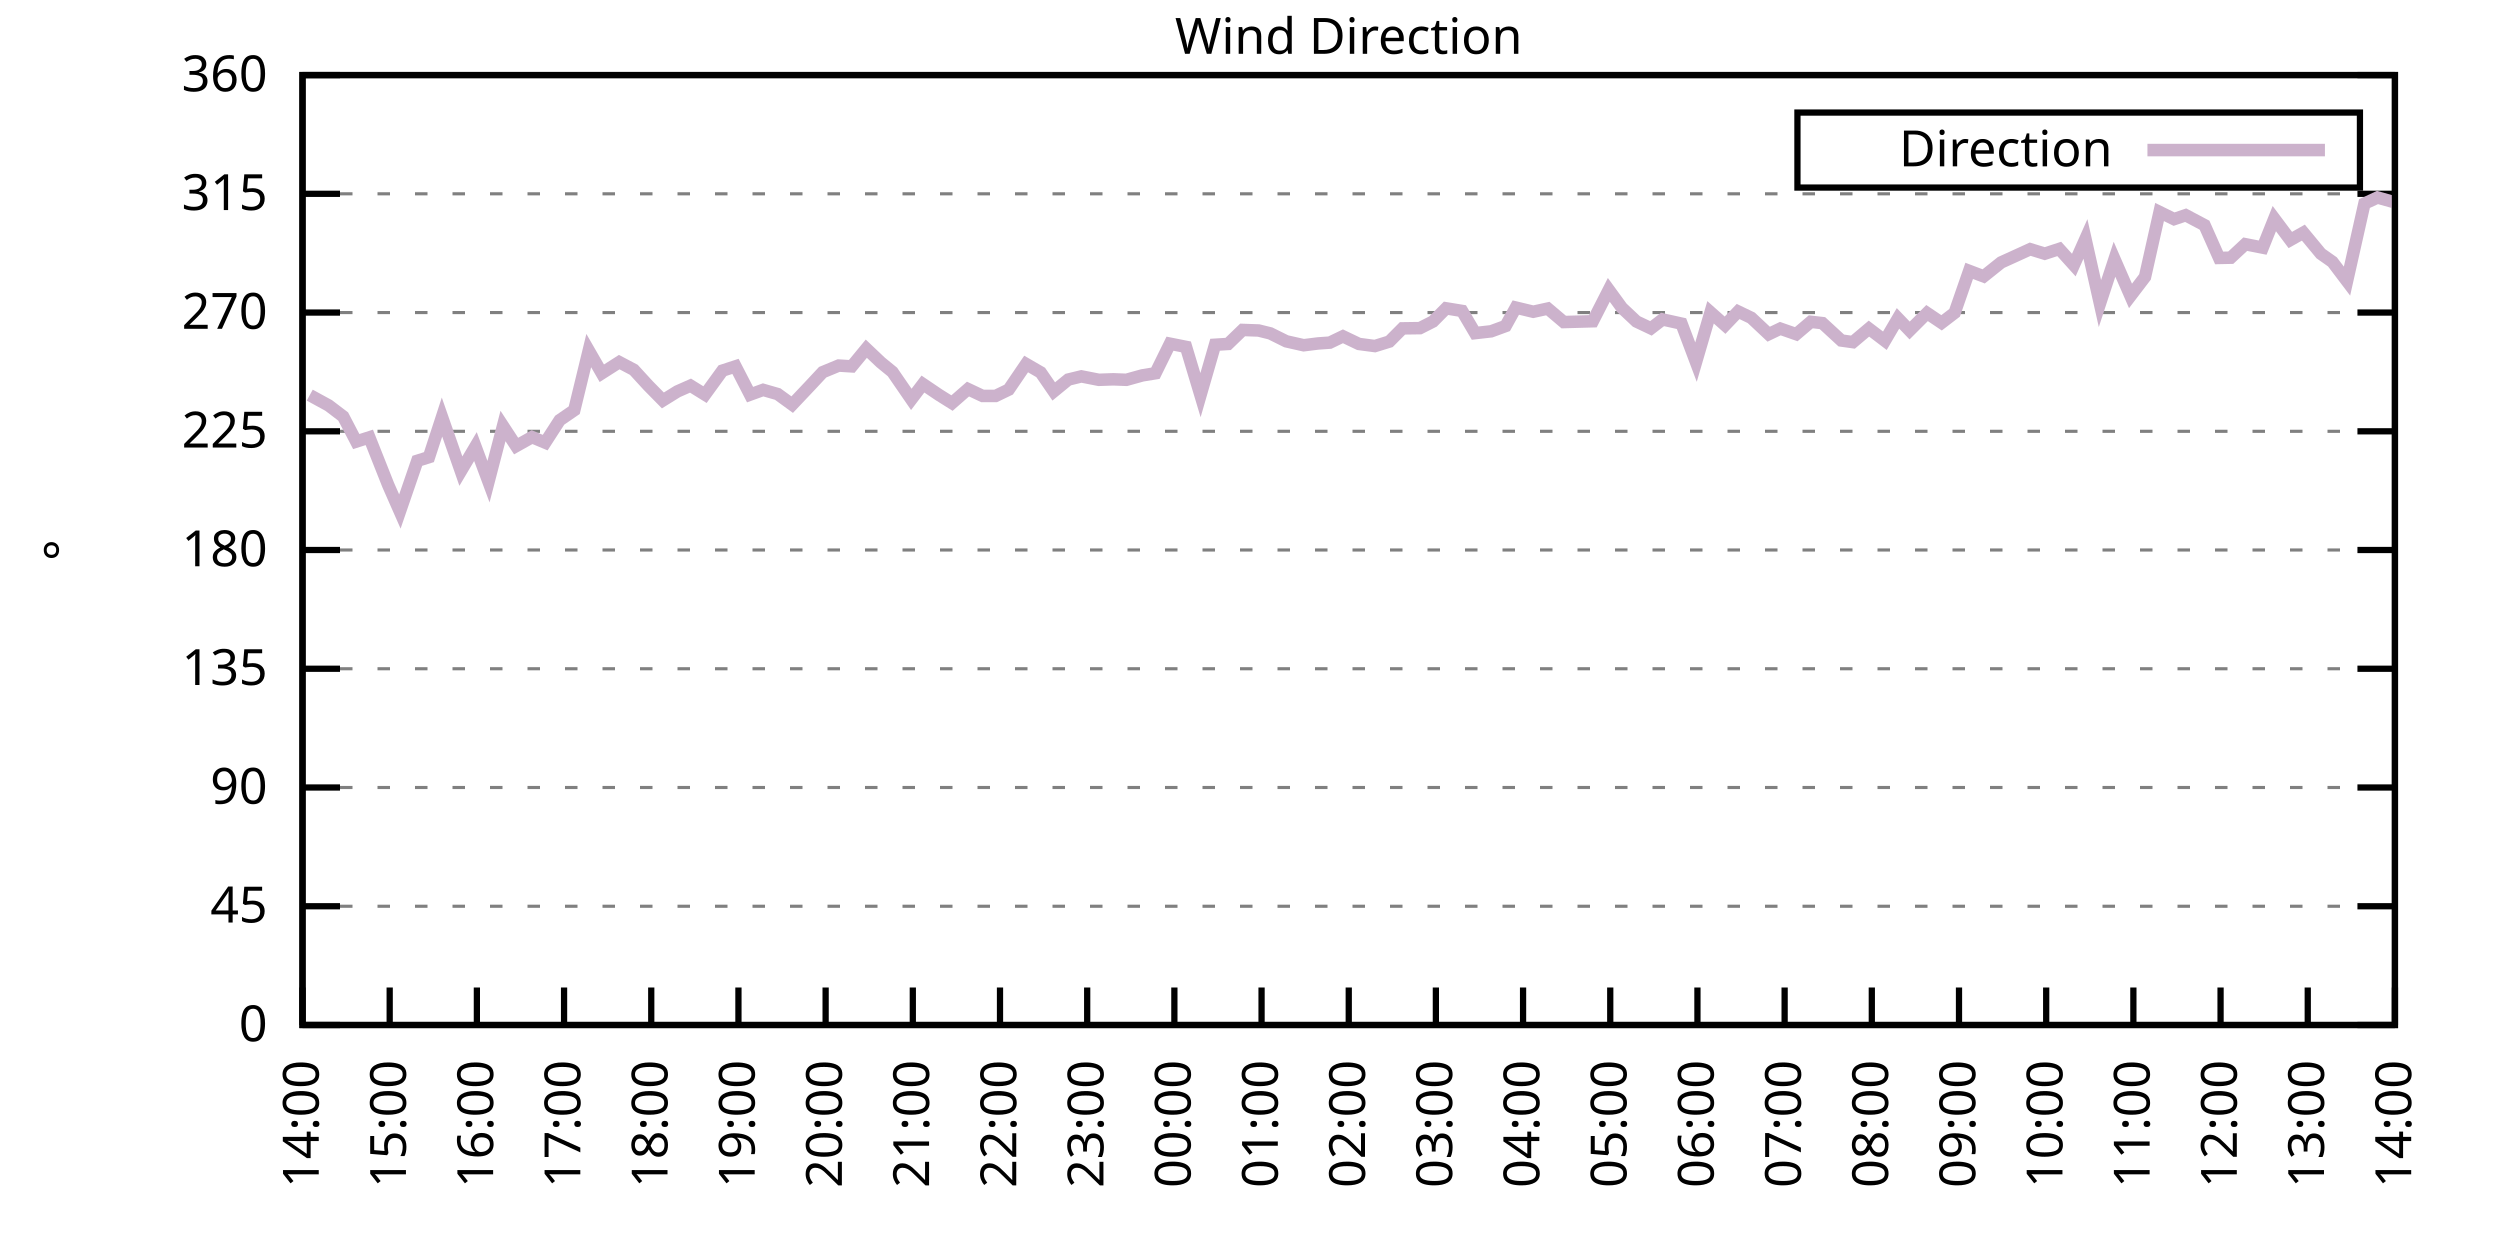
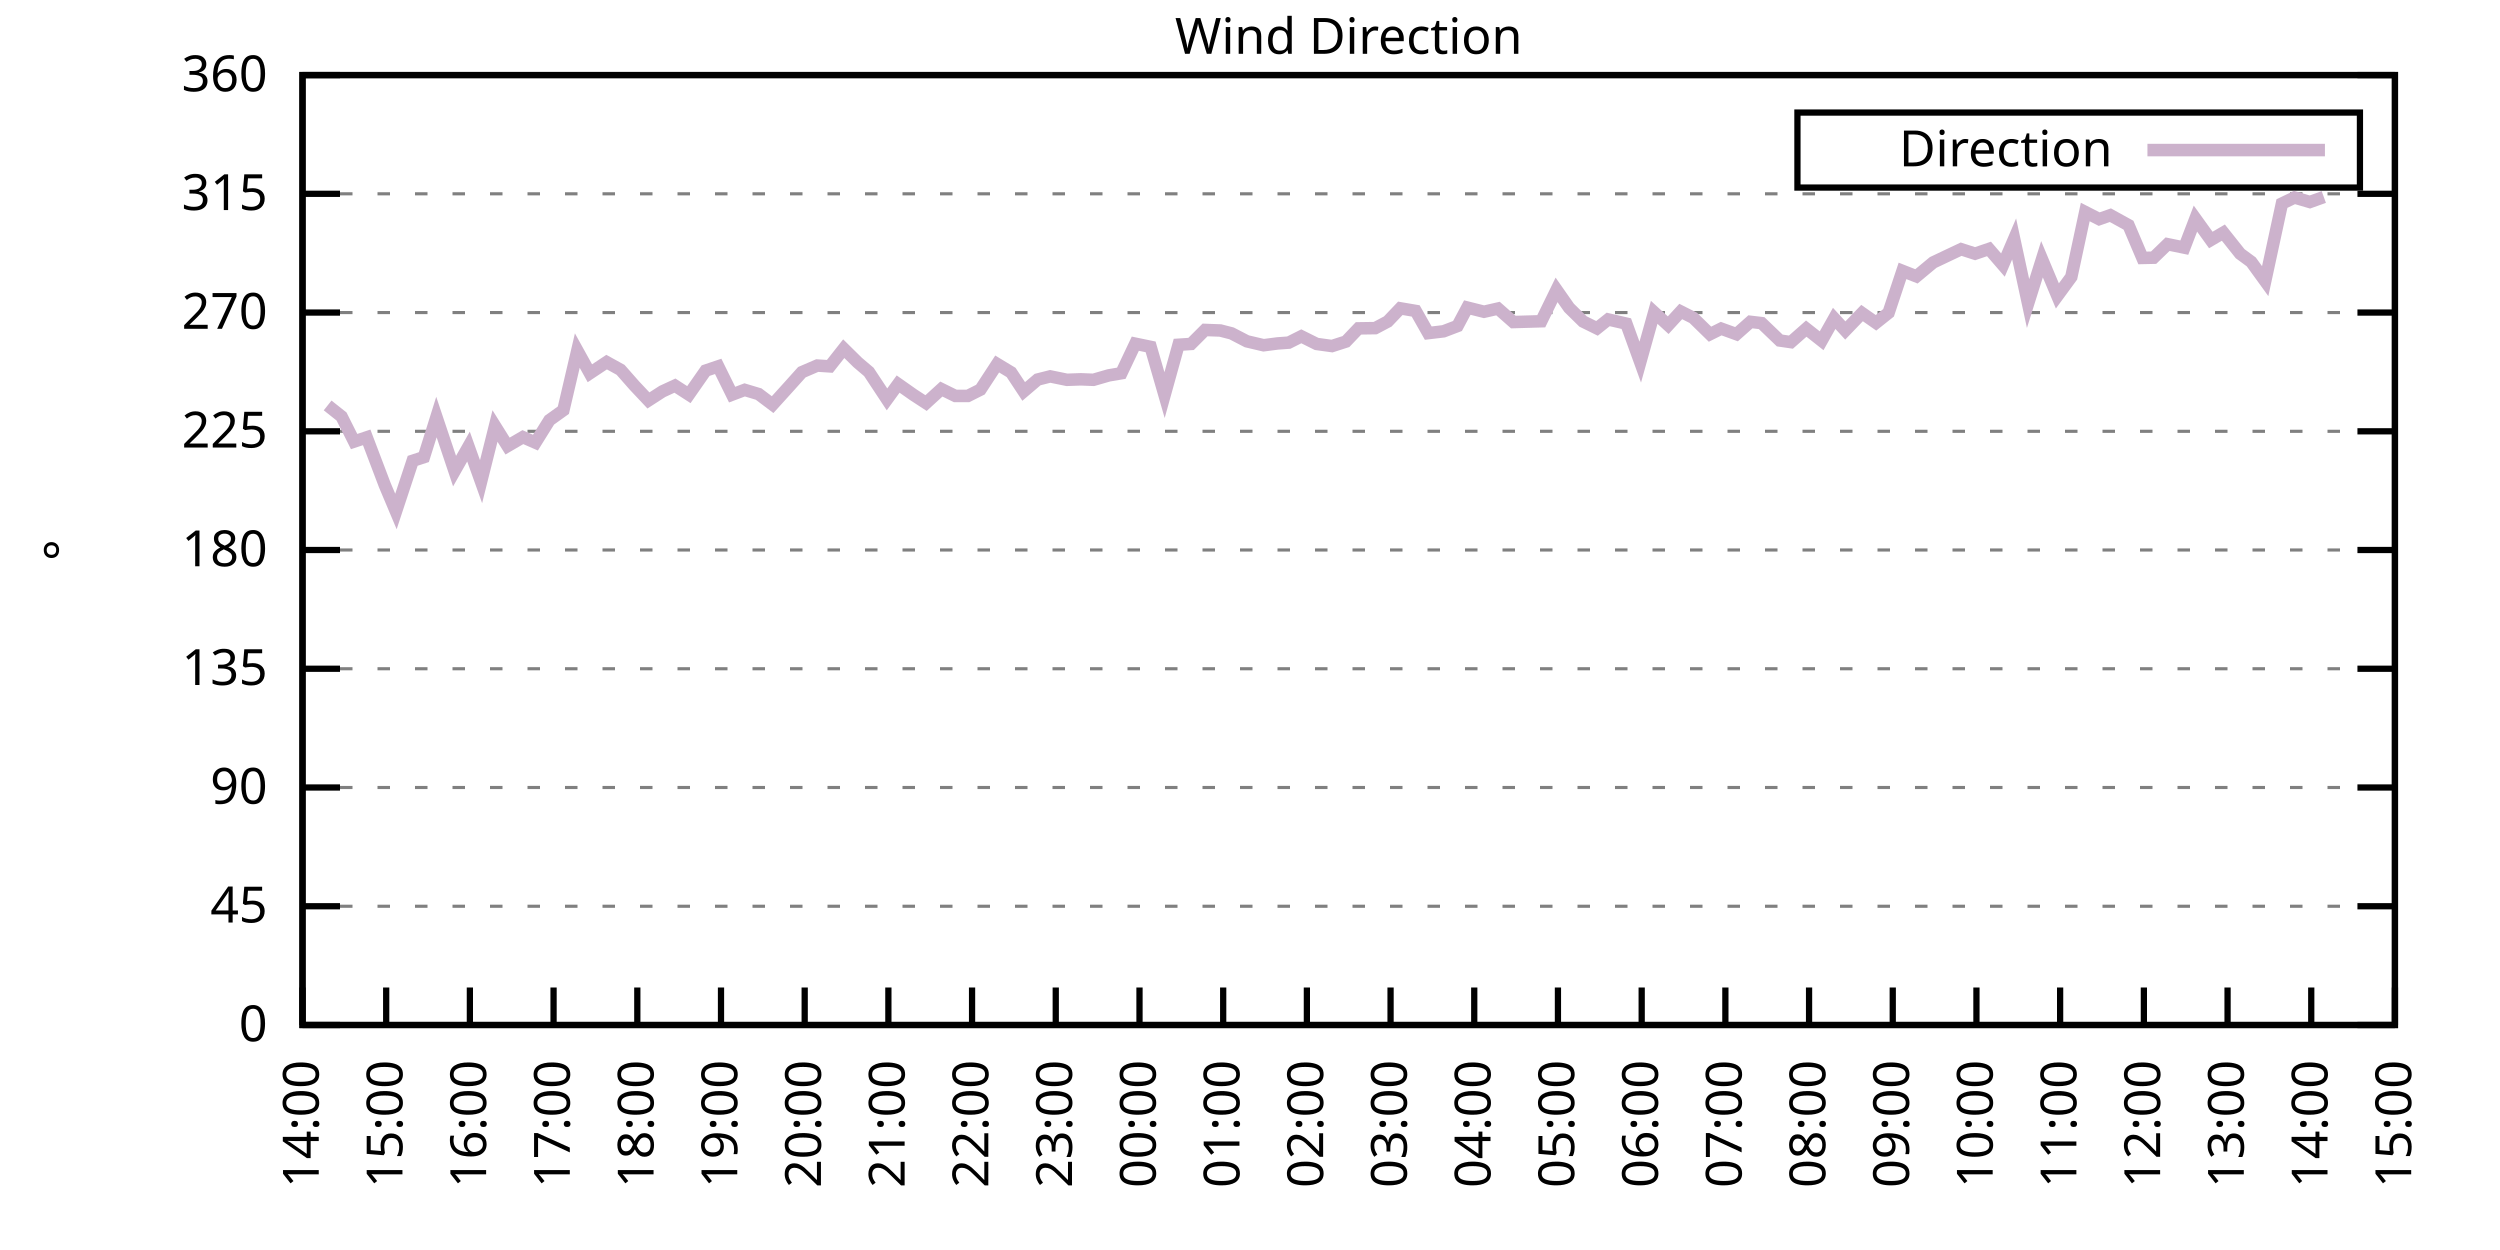
<svg xmlns="http://www.w3.org/2000/svg" xmlns:xlink="http://www.w3.org/1999/xlink" width="400" height="200" viewBox="0 0 400 200">
  <g id="gnuplot_canvas">
    <rect x="0" y="0" width="400" height="200" fill="none" />
    <defs>
      <circle id="gpDot" r="0.5" stroke-width="0.5" stroke="currentColor" />
      <path id="gpPt0" stroke-width="0.333" stroke="currentColor" d="M-1,0 h2 M0,-1 v2" />
      <path id="gpPt1" stroke-width="0.333" stroke="currentColor" d="M-1,-1 L1,1 M1,-1 L-1,1" />
      <path id="gpPt2" stroke-width="0.333" stroke="currentColor" d="M-1,0 L1,0 M0,-1 L0,1 M-1,-1 L1,1 M-1,1 L1,-1" />
      <rect id="gpPt3" stroke-width="0.333" stroke="currentColor" x="-1" y="-1" width="2" height="2" />
      <rect id="gpPt4" stroke-width="0.333" stroke="currentColor" fill="currentColor" x="-1" y="-1" width="2" height="2" />
      <circle id="gpPt5" stroke-width="0.333" stroke="currentColor" cx="0" cy="0" r="1" />
      <use xlink:href="#gpPt5" id="gpPt6" fill="currentColor" stroke="none" />
      <path id="gpPt7" stroke-width="0.333" stroke="currentColor" d="M0,-1.33 L-1.33,0.67 L1.33,0.67 z" />
      <use xlink:href="#gpPt7" id="gpPt8" fill="currentColor" stroke="none" />
      <use xlink:href="#gpPt7" id="gpPt9" stroke="currentColor" transform="rotate(180)" />
      <use xlink:href="#gpPt9" id="gpPt10" fill="currentColor" stroke="none" />
      <use xlink:href="#gpPt3" id="gpPt11" stroke="currentColor" transform="rotate(45)" />
      <use xlink:href="#gpPt11" id="gpPt12" fill="currentColor" stroke="none" />
      <path id="gpPt13" stroke-width="0.333" stroke="currentColor" d="M0,1.330 L1.265,0.411 L0.782,-1.067 L-0.782,-1.076 L-1.265,0.411 z" />
      <use xlink:href="#gpPt13" id="gpPt14" fill="currentColor" stroke="none" />
      <filter id="textbox" filterUnits="objectBoundingBox" x="0" y="0" height="1" width="1">
        <feFlood flood-color="white" flood-opacity="1" result="bgnd" />
        <feComposite in="SourceGraphic" in2="bgnd" operator="atop" />
      </filter>
      <filter id="greybox" filterUnits="objectBoundingBox" x="0" y="0" height="1" width="1">
        <feFlood flood-color="lightgrey" flood-opacity="1" result="grey" />
        <feComposite in="SourceGraphic" in2="grey" operator="atop" />
      </filter>
    </defs>
    <g fill="none" color="white" stroke="currentColor" stroke-width="1.00" stroke-linecap="butt" stroke-linejoin="miter">
</g>
    <g fill="none" color="black" stroke="currentColor" stroke-width="1.00" stroke-linecap="butt" stroke-linejoin="miter">
      <g stroke="none" shape-rendering="crispEdges">
        <polygon fill="rgb(255, 255, 255)" points="48.40,164.00 383.18,164.00 383.18,12.02 48.40,12.02 " />
      </g>
    </g>
    <g fill="none" color="black" stroke="currentColor" stroke-width="1.00" stroke-linecap="butt" stroke-linejoin="miter">
</g>
    <g fill="none" color="black" stroke="black" stroke-width="0.50" stroke-linecap="butt" stroke-linejoin="miter">
</g>
    <g fill="none" color="gray" stroke="currentColor" stroke-width="0.50" stroke-linecap="butt" stroke-linejoin="miter">
      <path stroke="gray" stroke-dasharray="2,4" class="gridline" d="M48.40,164.00 L383.19,164.00  " />
    </g>
    <g fill="none" color="gray" stroke="gray" stroke-width="1.00" stroke-linecap="butt" stroke-linejoin="miter">
</g>
    <g fill="none" color="black" stroke="currentColor" stroke-width="1.00" stroke-linecap="butt" stroke-linejoin="miter">
      <path stroke="black" d="M48.40,164.00 L54.40,164.00 M383.19,164.00 L377.19,164.00  " />
      <g transform="translate(42.80,166.60)" stroke="none" fill="black" font-family="Sans" font-size="8.00" text-anchor="end">
        <text>
          <tspan font-family="Sans"> 0</tspan>
        </text>
      </g>
    </g>
    <g fill="none" color="black" stroke="currentColor" stroke-width="1.00" stroke-linecap="butt" stroke-linejoin="miter">
</g>
    <g fill="none" color="black" stroke="black" stroke-width="0.50" stroke-linecap="butt" stroke-linejoin="miter">
</g>
    <g fill="none" color="gray" stroke="currentColor" stroke-width="0.50" stroke-linecap="butt" stroke-linejoin="miter">
      <path stroke="gray" stroke-dasharray="2,4" class="gridline" d="M48.40,145.00 L383.19,145.00  " />
    </g>
    <g fill="none" color="gray" stroke="gray" stroke-width="1.00" stroke-linecap="butt" stroke-linejoin="miter">
</g>
    <g fill="none" color="black" stroke="currentColor" stroke-width="1.00" stroke-linecap="butt" stroke-linejoin="miter">
      <path stroke="black" d="M48.40,145.00 L54.40,145.00 M383.19,145.00 L377.19,145.00  " />
      <g transform="translate(42.80,147.60)" stroke="none" fill="black" font-family="Sans" font-size="8.00" text-anchor="end">
        <text>
          <tspan font-family="Sans"> 45</tspan>
        </text>
      </g>
    </g>
    <g fill="none" color="black" stroke="currentColor" stroke-width="1.00" stroke-linecap="butt" stroke-linejoin="miter">
</g>
    <g fill="none" color="black" stroke="black" stroke-width="0.50" stroke-linecap="butt" stroke-linejoin="miter">
</g>
    <g fill="none" color="gray" stroke="currentColor" stroke-width="0.50" stroke-linecap="butt" stroke-linejoin="miter">
      <path stroke="gray" stroke-dasharray="2,4" class="gridline" d="M48.40,126.00 L383.19,126.00  " />
    </g>
    <g fill="none" color="gray" stroke="gray" stroke-width="1.00" stroke-linecap="butt" stroke-linejoin="miter">
</g>
    <g fill="none" color="black" stroke="currentColor" stroke-width="1.00" stroke-linecap="butt" stroke-linejoin="miter">
      <path stroke="black" d="M48.40,126.00 L54.40,126.00 M383.19,126.00 L377.19,126.00  " />
      <g transform="translate(42.80,128.60)" stroke="none" fill="black" font-family="Sans" font-size="8.00" text-anchor="end">
        <text>
          <tspan font-family="Sans"> 90</tspan>
        </text>
      </g>
    </g>
    <g fill="none" color="black" stroke="currentColor" stroke-width="1.00" stroke-linecap="butt" stroke-linejoin="miter">
</g>
    <g fill="none" color="black" stroke="black" stroke-width="0.50" stroke-linecap="butt" stroke-linejoin="miter">
</g>
    <g fill="none" color="gray" stroke="currentColor" stroke-width="0.50" stroke-linecap="butt" stroke-linejoin="miter">
      <path stroke="gray" stroke-dasharray="2,4" class="gridline" d="M48.40,107.00 L383.19,107.00  " />
    </g>
    <g fill="none" color="gray" stroke="gray" stroke-width="1.00" stroke-linecap="butt" stroke-linejoin="miter">
</g>
    <g fill="none" color="black" stroke="currentColor" stroke-width="1.00" stroke-linecap="butt" stroke-linejoin="miter">
      <path stroke="black" d="M48.40,107.00 L54.40,107.00 M383.19,107.00 L377.19,107.00  " />
      <g transform="translate(42.80,109.60)" stroke="none" fill="black" font-family="Sans" font-size="8.00" text-anchor="end">
        <text>
          <tspan font-family="Sans"> 135</tspan>
        </text>
      </g>
    </g>
    <g fill="none" color="black" stroke="currentColor" stroke-width="1.00" stroke-linecap="butt" stroke-linejoin="miter">
</g>
    <g fill="none" color="black" stroke="black" stroke-width="0.50" stroke-linecap="butt" stroke-linejoin="miter">
</g>
    <g fill="none" color="gray" stroke="currentColor" stroke-width="0.50" stroke-linecap="butt" stroke-linejoin="miter">
      <path stroke="gray" stroke-dasharray="2,4" class="gridline" d="M48.40,88.00 L383.19,88.00  " />
    </g>
    <g fill="none" color="gray" stroke="gray" stroke-width="1.00" stroke-linecap="butt" stroke-linejoin="miter">
</g>
    <g fill="none" color="black" stroke="currentColor" stroke-width="1.00" stroke-linecap="butt" stroke-linejoin="miter">
      <path stroke="black" d="M48.40,88.00 L54.40,88.00 M383.19,88.00 L377.19,88.00  " />
      <g transform="translate(42.80,90.60)" stroke="none" fill="black" font-family="Sans" font-size="8.00" text-anchor="end">
        <text>
          <tspan font-family="Sans"> 180</tspan>
        </text>
      </g>
    </g>
    <g fill="none" color="black" stroke="currentColor" stroke-width="1.00" stroke-linecap="butt" stroke-linejoin="miter">
</g>
    <g fill="none" color="black" stroke="black" stroke-width="0.50" stroke-linecap="butt" stroke-linejoin="miter">
</g>
    <g fill="none" color="gray" stroke="currentColor" stroke-width="0.50" stroke-linecap="butt" stroke-linejoin="miter">
      <path stroke="gray" stroke-dasharray="2,4" class="gridline" d="M48.40,69.01 L383.19,69.01  " />
    </g>
    <g fill="none" color="gray" stroke="gray" stroke-width="1.00" stroke-linecap="butt" stroke-linejoin="miter">
</g>
    <g fill="none" color="black" stroke="currentColor" stroke-width="1.00" stroke-linecap="butt" stroke-linejoin="miter">
      <path stroke="black" d="M48.40,69.01 L54.40,69.01 M383.19,69.01 L377.19,69.01  " />
      <g transform="translate(42.80,71.61)" stroke="none" fill="black" font-family="Sans" font-size="8.00" text-anchor="end">
        <text>
          <tspan font-family="Sans"> 225</tspan>
        </text>
      </g>
    </g>
    <g fill="none" color="black" stroke="currentColor" stroke-width="1.00" stroke-linecap="butt" stroke-linejoin="miter">
</g>
    <g fill="none" color="black" stroke="black" stroke-width="0.50" stroke-linecap="butt" stroke-linejoin="miter">
</g>
    <g fill="none" color="gray" stroke="currentColor" stroke-width="0.50" stroke-linecap="butt" stroke-linejoin="miter">
      <path stroke="gray" stroke-dasharray="2,4" class="gridline" d="M48.40,50.01 L383.19,50.01  " />
    </g>
    <g fill="none" color="gray" stroke="gray" stroke-width="1.00" stroke-linecap="butt" stroke-linejoin="miter">
</g>
    <g fill="none" color="black" stroke="currentColor" stroke-width="1.00" stroke-linecap="butt" stroke-linejoin="miter">
      <path stroke="black" d="M48.40,50.01 L54.40,50.01 M383.19,50.01 L377.19,50.01  " />
      <g transform="translate(42.80,52.61)" stroke="none" fill="black" font-family="Sans" font-size="8.00" text-anchor="end">
        <text>
          <tspan font-family="Sans"> 270</tspan>
        </text>
      </g>
    </g>
    <g fill="none" color="black" stroke="currentColor" stroke-width="1.00" stroke-linecap="butt" stroke-linejoin="miter">
</g>
    <g fill="none" color="black" stroke="black" stroke-width="0.50" stroke-linecap="butt" stroke-linejoin="miter">
</g>
    <g fill="none" color="gray" stroke="currentColor" stroke-width="0.50" stroke-linecap="butt" stroke-linejoin="miter">
      <path stroke="gray" stroke-dasharray="2,4" class="gridline" d="M48.40,31.01 L383.19,31.01  " />
    </g>
    <g fill="none" color="gray" stroke="gray" stroke-width="1.00" stroke-linecap="butt" stroke-linejoin="miter">
</g>
    <g fill="none" color="black" stroke="currentColor" stroke-width="1.00" stroke-linecap="butt" stroke-linejoin="miter">
      <path stroke="black" d="M48.40,31.01 L54.40,31.01 M383.19,31.01 L377.19,31.01  " />
      <g transform="translate(42.80,33.61)" stroke="none" fill="black" font-family="Sans" font-size="8.00" text-anchor="end">
        <text>
          <tspan font-family="Sans"> 315</tspan>
        </text>
      </g>
    </g>
    <g fill="none" color="black" stroke="currentColor" stroke-width="1.00" stroke-linecap="butt" stroke-linejoin="miter">
</g>
    <g fill="none" color="black" stroke="black" stroke-width="0.50" stroke-linecap="butt" stroke-linejoin="miter">
</g>
    <g fill="none" color="gray" stroke="currentColor" stroke-width="0.50" stroke-linecap="butt" stroke-linejoin="miter">
      <path stroke="gray" stroke-dasharray="2,4" class="gridline" d="M48.40,12.01 L383.19,12.01  " />
    </g>
    <g fill="none" color="gray" stroke="gray" stroke-width="1.00" stroke-linecap="butt" stroke-linejoin="miter">
</g>
    <g fill="none" color="black" stroke="currentColor" stroke-width="1.00" stroke-linecap="butt" stroke-linejoin="miter">
      <path stroke="black" d="M48.40,12.01 L54.40,12.01 M383.19,12.01 L377.19,12.01  " />
      <g transform="translate(42.80,14.61)" stroke="none" fill="black" font-family="Sans" font-size="8.00" text-anchor="end">
        <text>
          <tspan font-family="Sans"> 360</tspan>
        </text>
      </g>
    </g>
    <g fill="none" color="black" stroke="currentColor" stroke-width="1.00" stroke-linecap="butt" stroke-linejoin="miter">
      <path stroke="black" d="M48.40,164.00 L48.40,158.00  " />
      <g transform="translate(51.00,169.60) rotate(270.00)" stroke="none" fill="black" font-family="Sans" font-size="8.00" text-anchor="end">
        <text>
          <tspan font-family="Sans">14:00</tspan>
        </text>
      </g>
    </g>
    <g fill="none" color="black" stroke="currentColor" stroke-width="1.00" stroke-linecap="butt" stroke-linejoin="miter">
-       <path stroke="black" d="M62.35,164.00 L62.35,158.00  " />
-       <g transform="translate(64.95,169.60) rotate(270.00)" stroke="none" fill="black" font-family="Sans" font-size="8.00" text-anchor="end">
+       <path stroke="black" d="M61.79,164.00 L61.79,158.00  " />
+       <g transform="translate(64.39,169.60) rotate(270.00)" stroke="none" fill="black" font-family="Sans" font-size="8.00" text-anchor="end">
        <text>
          <tspan font-family="Sans">15:00</tspan>
        </text>
      </g>
    </g>
    <g fill="none" color="black" stroke="currentColor" stroke-width="1.00" stroke-linecap="butt" stroke-linejoin="miter">
-       <path stroke="black" d="M76.30,164.00 L76.30,158.00  " />
-       <g transform="translate(78.90,169.60) rotate(270.00)" stroke="none" fill="black" font-family="Sans" font-size="8.00" text-anchor="end">
+       <path stroke="black" d="M75.18,164.00 L75.18,158.00  " />
+       <g transform="translate(77.78,169.60) rotate(270.00)" stroke="none" fill="black" font-family="Sans" font-size="8.00" text-anchor="end">
        <text>
          <tspan font-family="Sans">16:00</tspan>
        </text>
      </g>
    </g>
    <g fill="none" color="black" stroke="currentColor" stroke-width="1.00" stroke-linecap="butt" stroke-linejoin="miter">
-       <path stroke="black" d="M90.25,164.00 L90.25,158.00  " />
-       <g transform="translate(92.85,169.60) rotate(270.00)" stroke="none" fill="black" font-family="Sans" font-size="8.00" text-anchor="end">
+       <path stroke="black" d="M88.57,164.00 L88.57,158.00  " />
+       <g transform="translate(91.17,169.60) rotate(270.00)" stroke="none" fill="black" font-family="Sans" font-size="8.00" text-anchor="end">
        <text>
          <tspan font-family="Sans">17:00</tspan>
        </text>
      </g>
    </g>
    <g fill="none" color="black" stroke="currentColor" stroke-width="1.00" stroke-linecap="butt" stroke-linejoin="miter">
-       <path stroke="black" d="M104.20,164.00 L104.20,158.00  " />
-       <g transform="translate(106.80,169.60) rotate(270.00)" stroke="none" fill="black" font-family="Sans" font-size="8.00" text-anchor="end">
+       <path stroke="black" d="M101.97,164.00 L101.97,158.00  " />
+       <g transform="translate(104.57,169.60) rotate(270.00)" stroke="none" fill="black" font-family="Sans" font-size="8.00" text-anchor="end">
        <text>
          <tspan font-family="Sans">18:00</tspan>
        </text>
      </g>
    </g>
    <g fill="none" color="black" stroke="currentColor" stroke-width="1.00" stroke-linecap="butt" stroke-linejoin="miter">
-       <path stroke="black" d="M118.15,164.00 L118.15,158.00  " />
-       <g transform="translate(120.75,169.60) rotate(270.00)" stroke="none" fill="black" font-family="Sans" font-size="8.00" text-anchor="end">
+       <path stroke="black" d="M115.36,164.00 L115.36,158.00  " />
+       <g transform="translate(117.96,169.60) rotate(270.00)" stroke="none" fill="black" font-family="Sans" font-size="8.00" text-anchor="end">
        <text>
          <tspan font-family="Sans">19:00</tspan>
        </text>
      </g>
    </g>
    <g fill="none" color="black" stroke="currentColor" stroke-width="1.00" stroke-linecap="butt" stroke-linejoin="miter">
-       <path stroke="black" d="M132.10,164.00 L132.10,158.00  " />
-       <g transform="translate(134.70,169.60) rotate(270.00)" stroke="none" fill="black" font-family="Sans" font-size="8.00" text-anchor="end">
+       <path stroke="black" d="M128.75,164.00 L128.75,158.00  " />
+       <g transform="translate(131.35,169.60) rotate(270.00)" stroke="none" fill="black" font-family="Sans" font-size="8.00" text-anchor="end">
        <text>
          <tspan font-family="Sans">20:00</tspan>
        </text>
      </g>
    </g>
    <g fill="none" color="black" stroke="currentColor" stroke-width="1.00" stroke-linecap="butt" stroke-linejoin="miter">
-       <path stroke="black" d="M146.05,164.00 L146.05,158.00  " />
-       <g transform="translate(148.65,169.60) rotate(270.00)" stroke="none" fill="black" font-family="Sans" font-size="8.00" text-anchor="end">
+       <path stroke="black" d="M142.14,164.00 L142.14,158.00  " />
+       <g transform="translate(144.74,169.60) rotate(270.00)" stroke="none" fill="black" font-family="Sans" font-size="8.00" text-anchor="end">
        <text>
          <tspan font-family="Sans">21:00</tspan>
        </text>
      </g>
    </g>
    <g fill="none" color="black" stroke="currentColor" stroke-width="1.00" stroke-linecap="butt" stroke-linejoin="miter">
-       <path stroke="black" d="M160.00,164.00 L160.00,158.00  " />
-       <g transform="translate(162.60,169.60) rotate(270.00)" stroke="none" fill="black" font-family="Sans" font-size="8.00" text-anchor="end">
+       <path stroke="black" d="M155.53,164.00 L155.53,158.00  " />
+       <g transform="translate(158.13,169.60) rotate(270.00)" stroke="none" fill="black" font-family="Sans" font-size="8.00" text-anchor="end">
        <text>
          <tspan font-family="Sans">22:00</tspan>
        </text>
      </g>
    </g>
    <g fill="none" color="black" stroke="currentColor" stroke-width="1.00" stroke-linecap="butt" stroke-linejoin="miter">
-       <path stroke="black" d="M173.95,164.00 L173.95,158.00  " />
-       <g transform="translate(176.55,169.60) rotate(270.00)" stroke="none" fill="black" font-family="Sans" font-size="8.00" text-anchor="end">
+       <path stroke="black" d="M168.92,164.00 L168.92,158.00  " />
+       <g transform="translate(171.52,169.60) rotate(270.00)" stroke="none" fill="black" font-family="Sans" font-size="8.00" text-anchor="end">
        <text>
          <tspan font-family="Sans">23:00</tspan>
        </text>
      </g>
    </g>
    <g fill="none" color="black" stroke="currentColor" stroke-width="1.00" stroke-linecap="butt" stroke-linejoin="miter">
-       <path stroke="black" d="M187.90,164.00 L187.90,158.00  " />
-       <g transform="translate(190.50,169.60) rotate(270.00)" stroke="none" fill="black" font-family="Sans" font-size="8.00" text-anchor="end">
+       <path stroke="black" d="M182.32,164.00 L182.32,158.00  " />
+       <g transform="translate(184.92,169.60) rotate(270.00)" stroke="none" fill="black" font-family="Sans" font-size="8.00" text-anchor="end">
        <text>
          <tspan font-family="Sans">00:00</tspan>
        </text>
      </g>
    </g>
    <g fill="none" color="black" stroke="currentColor" stroke-width="1.00" stroke-linecap="butt" stroke-linejoin="miter">
-       <path stroke="black" d="M201.85,164.00 L201.85,158.00  " />
-       <g transform="translate(204.45,169.60) rotate(270.00)" stroke="none" fill="black" font-family="Sans" font-size="8.00" text-anchor="end">
+       <path stroke="black" d="M195.71,164.00 L195.71,158.00  " />
+       <g transform="translate(198.31,169.60) rotate(270.00)" stroke="none" fill="black" font-family="Sans" font-size="8.00" text-anchor="end">
        <text>
          <tspan font-family="Sans">01:00</tspan>
        </text>
      </g>
    </g>
    <g fill="none" color="black" stroke="currentColor" stroke-width="1.00" stroke-linecap="butt" stroke-linejoin="miter">
-       <path stroke="black" d="M215.80,164.00 L215.80,158.00  " />
-       <g transform="translate(218.40,169.60) rotate(270.00)" stroke="none" fill="black" font-family="Sans" font-size="8.00" text-anchor="end">
+       <path stroke="black" d="M209.10,164.00 L209.10,158.00  " />
+       <g transform="translate(211.70,169.60) rotate(270.00)" stroke="none" fill="black" font-family="Sans" font-size="8.00" text-anchor="end">
        <text>
          <tspan font-family="Sans">02:00</tspan>
        </text>
      </g>
    </g>
    <g fill="none" color="black" stroke="currentColor" stroke-width="1.00" stroke-linecap="butt" stroke-linejoin="miter">
-       <path stroke="black" d="M229.74,164.00 L229.74,158.00  " />
-       <g transform="translate(232.34,169.60) rotate(270.00)" stroke="none" fill="black" font-family="Sans" font-size="8.00" text-anchor="end">
+       <path stroke="black" d="M222.49,164.00 L222.49,158.00  " />
+       <g transform="translate(225.09,169.60) rotate(270.00)" stroke="none" fill="black" font-family="Sans" font-size="8.00" text-anchor="end">
        <text>
          <tspan font-family="Sans">03:00</tspan>
        </text>
      </g>
    </g>
    <g fill="none" color="black" stroke="currentColor" stroke-width="1.00" stroke-linecap="butt" stroke-linejoin="miter">
-       <path stroke="black" d="M243.69,164.00 L243.69,158.00  " />
-       <g transform="translate(246.29,169.60) rotate(270.00)" stroke="none" fill="black" font-family="Sans" font-size="8.00" text-anchor="end">
+       <path stroke="black" d="M235.88,164.00 L235.88,158.00  " />
+       <g transform="translate(238.48,169.60) rotate(270.00)" stroke="none" fill="black" font-family="Sans" font-size="8.00" text-anchor="end">
        <text>
          <tspan font-family="Sans">04:00</tspan>
        </text>
      </g>
    </g>
    <g fill="none" color="black" stroke="currentColor" stroke-width="1.00" stroke-linecap="butt" stroke-linejoin="miter">
-       <path stroke="black" d="M257.64,164.00 L257.64,158.00  " />
-       <g transform="translate(260.24,169.60) rotate(270.00)" stroke="none" fill="black" font-family="Sans" font-size="8.00" text-anchor="end">
+       <path stroke="black" d="M249.27,164.00 L249.27,158.00  " />
+       <g transform="translate(251.87,169.60) rotate(270.00)" stroke="none" fill="black" font-family="Sans" font-size="8.00" text-anchor="end">
        <text>
          <tspan font-family="Sans">05:00</tspan>
        </text>
      </g>
    </g>
    <g fill="none" color="black" stroke="currentColor" stroke-width="1.00" stroke-linecap="butt" stroke-linejoin="miter">
-       <path stroke="black" d="M271.59,164.00 L271.59,158.00  " />
-       <g transform="translate(274.19,169.60) rotate(270.00)" stroke="none" fill="black" font-family="Sans" font-size="8.00" text-anchor="end">
+       <path stroke="black" d="M262.67,164.00 L262.67,158.00  " />
+       <g transform="translate(265.27,169.60) rotate(270.00)" stroke="none" fill="black" font-family="Sans" font-size="8.00" text-anchor="end">
        <text>
          <tspan font-family="Sans">06:00</tspan>
        </text>
      </g>
    </g>
    <g fill="none" color="black" stroke="currentColor" stroke-width="1.00" stroke-linecap="butt" stroke-linejoin="miter">
-       <path stroke="black" d="M285.54,164.00 L285.54,158.00  " />
-       <g transform="translate(288.14,169.60) rotate(270.00)" stroke="none" fill="black" font-family="Sans" font-size="8.00" text-anchor="end">
+       <path stroke="black" d="M276.06,164.00 L276.06,158.00  " />
+       <g transform="translate(278.66,169.60) rotate(270.00)" stroke="none" fill="black" font-family="Sans" font-size="8.00" text-anchor="end">
        <text>
          <tspan font-family="Sans">07:00</tspan>
        </text>
      </g>
    </g>
    <g fill="none" color="black" stroke="currentColor" stroke-width="1.00" stroke-linecap="butt" stroke-linejoin="miter">
-       <path stroke="black" d="M299.49,164.00 L299.49,158.00  " />
-       <g transform="translate(302.09,169.60) rotate(270.00)" stroke="none" fill="black" font-family="Sans" font-size="8.00" text-anchor="end">
+       <path stroke="black" d="M289.45,164.00 L289.45,158.00  " />
+       <g transform="translate(292.05,169.60) rotate(270.00)" stroke="none" fill="black" font-family="Sans" font-size="8.00" text-anchor="end">
        <text>
          <tspan font-family="Sans">08:00</tspan>
        </text>
      </g>
    </g>
    <g fill="none" color="black" stroke="currentColor" stroke-width="1.00" stroke-linecap="butt" stroke-linejoin="miter">
-       <path stroke="black" d="M313.44,164.00 L313.44,158.00  " />
-       <g transform="translate(316.04,169.60) rotate(270.00)" stroke="none" fill="black" font-family="Sans" font-size="8.00" text-anchor="end">
+       <path stroke="black" d="M302.84,164.00 L302.84,158.00  " />
+       <g transform="translate(305.44,169.60) rotate(270.00)" stroke="none" fill="black" font-family="Sans" font-size="8.00" text-anchor="end">
        <text>
          <tspan font-family="Sans">09:00</tspan>
        </text>
      </g>
    </g>
    <g fill="none" color="black" stroke="currentColor" stroke-width="1.00" stroke-linecap="butt" stroke-linejoin="miter">
-       <path stroke="black" d="M327.39,164.00 L327.39,158.00  " />
-       <g transform="translate(329.99,169.60) rotate(270.00)" stroke="none" fill="black" font-family="Sans" font-size="8.00" text-anchor="end">
+       <path stroke="black" d="M316.23,164.00 L316.23,158.00  " />
+       <g transform="translate(318.83,169.60) rotate(270.00)" stroke="none" fill="black" font-family="Sans" font-size="8.00" text-anchor="end">
        <text>
          <tspan font-family="Sans">10:00</tspan>
        </text>
      </g>
    </g>
    <g fill="none" color="black" stroke="currentColor" stroke-width="1.00" stroke-linecap="butt" stroke-linejoin="miter">
-       <path stroke="black" d="M341.34,164.00 L341.34,158.00  " />
-       <g transform="translate(343.94,169.60) rotate(270.00)" stroke="none" fill="black" font-family="Sans" font-size="8.00" text-anchor="end">
+       <path stroke="black" d="M329.62,164.00 L329.62,158.00  " />
+       <g transform="translate(332.22,169.60) rotate(270.00)" stroke="none" fill="black" font-family="Sans" font-size="8.00" text-anchor="end">
        <text>
          <tspan font-family="Sans">11:00</tspan>
        </text>
      </g>
    </g>
    <g fill="none" color="black" stroke="currentColor" stroke-width="1.00" stroke-linecap="butt" stroke-linejoin="miter">
-       <path stroke="black" d="M355.29,164.00 L355.29,158.00  " />
-       <g transform="translate(357.89,169.60) rotate(270.00)" stroke="none" fill="black" font-family="Sans" font-size="8.00" text-anchor="end">
+       <path stroke="black" d="M343.02,164.00 L343.02,158.00  " />
+       <g transform="translate(345.62,169.60) rotate(270.00)" stroke="none" fill="black" font-family="Sans" font-size="8.00" text-anchor="end">
        <text>
          <tspan font-family="Sans">12:00</tspan>
        </text>
      </g>
    </g>
    <g fill="none" color="black" stroke="currentColor" stroke-width="1.00" stroke-linecap="butt" stroke-linejoin="miter">
-       <path stroke="black" d="M369.24,164.00 L369.24,158.00  " />
-       <g transform="translate(371.84,169.60) rotate(270.00)" stroke="none" fill="black" font-family="Sans" font-size="8.00" text-anchor="end">
+       <path stroke="black" d="M356.41,164.00 L356.41,158.00  " />
+       <g transform="translate(359.01,169.60) rotate(270.00)" stroke="none" fill="black" font-family="Sans" font-size="8.00" text-anchor="end">
        <text>
          <tspan font-family="Sans">13:00</tspan>
+         </text>
+       </g>
+     </g>
+     <g fill="none" color="black" stroke="currentColor" stroke-width="1.00" stroke-linecap="butt" stroke-linejoin="miter">
+       <path stroke="black" d="M369.80,164.00 L369.80,158.00  " />
+       <g transform="translate(372.40,169.60) rotate(270.00)" stroke="none" fill="black" font-family="Sans" font-size="8.00" text-anchor="end">
+         <text>
+           <tspan font-family="Sans">14:00</tspan>
        </text>
      </g>
    </g>
    <g fill="none" color="black" stroke="currentColor" stroke-width="1.00" stroke-linecap="butt" stroke-linejoin="miter">
      <path stroke="black" d="M383.19,164.00 L383.19,158.00  " />
      <g transform="translate(385.79,169.60) rotate(270.00)" stroke="none" fill="black" font-family="Sans" font-size="8.00" text-anchor="end">
        <text>
-           <tspan font-family="Sans">14:00</tspan>
+           <tspan font-family="Sans">15:00</tspan>
        </text>
      </g>
    </g>
    <g fill="none" color="black" stroke="currentColor" stroke-width="1.00" stroke-linecap="butt" stroke-linejoin="miter">
</g>
    <g fill="none" color="black" stroke="currentColor" stroke-width="1.00" stroke-linecap="butt" stroke-linejoin="miter">
      <path stroke="black" d="M48.40,12.01 L48.40,164.00 L383.19,164.00 L383.19,12.01 L48.40,12.01 Z  " />
    </g>
    <g fill="none" color="black" stroke="currentColor" stroke-width="1.00" stroke-linecap="butt" stroke-linejoin="miter">
</g>
    <g fill="none" color="black" stroke="currentColor" stroke-width="1.00" stroke-linecap="butt" stroke-linejoin="miter">
      <path stroke="black" d="M287.59,30.01 L287.59,18.01 L377.59,18.01 L377.59,30.01 L287.59,30.01 Z  " />
    </g>
    <g id="Wind_direction_plot_1">
      <g fill="none" color="white" stroke="black" stroke-width="2.00" stroke-linecap="butt" stroke-linejoin="miter">
</g>
      <g fill="none" color="black" stroke="currentColor" stroke-width="2.00" stroke-linecap="butt" stroke-linejoin="miter">
        <g transform="translate(337.99,26.61)" stroke="none" fill="black" font-family="Sans" font-size="8.00" text-anchor="end">
          <text>
            <tspan font-family="Sans">Direction</tspan>
          </text>
        </g>
      </g>
      <g fill="none" color="black" stroke="currentColor" stroke-width="2.00" stroke-linecap="butt" stroke-linejoin="miter">
-         <path stroke="rgb(204, 178, 204)" d="M343.59,24.01 L371.99,24.01 M49.56,63.22 L52.58,64.87 L54.91,66.64 L57.00,70.65 L59.09,69.98 L62.12,77.62   L63.98,81.84 L66.77,73.73 L68.63,73.14 L70.72,66.73 L73.74,75.38 L76.07,71.45 L78.16,77.07 L80.48,68.16   L82.58,71.37 L85.13,69.94 L87.23,70.82 L89.55,67.23 L91.88,65.63 L94.20,56.09 L96.29,59.72 L99.08,57.94   L101.41,59.17 L103.73,61.70 L106.06,64.07 L108.38,62.63 L110.48,61.70 L112.80,63.14 L115.59,59.30 L117.68,58.62   L120.01,63.14 L122.10,62.38 L124.43,63.05 L126.75,64.74 L129.54,61.79 L131.63,59.55 L134.19,58.49 L136.28,58.62   L138.61,55.79 L140.93,57.99 L142.79,59.51 L145.81,63.90 L147.67,61.45 L150.23,63.18 L152.32,64.49 L154.88,62.25   L157.21,63.35 L159.30,63.35 L161.39,62.34 L164.18,58.24 L166.51,59.59 L168.60,62.63 L170.92,60.73 L173.02,60.22   L175.81,60.77 L178.13,60.69 L180.22,60.77 L182.78,60.06 L184.87,59.72 L187.20,54.99 L189.76,55.50 L192.08,63.22   L194.41,55.16 L196.50,55.03 L198.82,52.79 L201.38,52.88 L203.24,53.34 L205.80,54.61 L208.59,55.24 L210.91,54.95   L212.77,54.82 L214.87,53.81 L217.42,55.03 L219.98,55.37 L222.30,54.65 L224.40,52.54 L227.19,52.50 L229.28,51.44   L231.37,49.33 L233.93,49.75 L236.02,53.30 L238.58,53.01 L240.90,52.16 L242.53,49.21 L245.32,49.88 L247.65,49.37   L250.20,51.53 L254.85,51.40 L257.41,46.38 L259.50,49.25 L261.83,51.44 L264.15,52.54 L266.01,51.11 L269.04,51.78   L271.36,57.94 L273.69,49.97 L276.01,52.03 L278.10,49.84 L280.20,50.85 L282.99,53.47 L284.85,52.58 L287.40,53.47   L289.73,51.49 L291.59,51.70 L294.61,54.48 L296.47,54.74 L299.03,52.58 L301.58,54.52 L303.68,50.94 L305.54,52.88   L308.33,50.09 L310.65,51.65 L312.74,50.05 L315.07,43.34 L317.39,44.22 L320.18,41.99 L322.51,40.93 L324.83,39.87   L327.16,40.59 L329.48,39.83 L331.81,42.41 L333.67,38.23 L335.99,48.57 L338.32,41.48 L340.88,47.35 L343.20,44.31   L345.53,33.92 L347.85,35.06 L349.71,34.43 L352.73,36.03 L355.06,41.27 L356.92,41.23 L359.24,39.07 L362.03,39.62   L363.89,34.98 L366.45,38.40 L368.54,37.22 L371.33,40.59 L373.19,41.90 L375.52,44.98 L378.31,32.57 L380.40,31.60   L382.96,32.32  " />
+         <path stroke="rgb(204, 178, 204)" d="M343.59,24.01 L371.99,24.01 M52.42,64.87 L54.65,66.64 L56.66,70.65 L58.67,69.98 L61.57,77.62 L63.35,81.84   L66.03,73.73 L67.82,73.14 L69.83,66.73 L72.73,75.38 L74.96,71.45 L76.97,77.07 L79.20,68.16 L81.21,71.37   L83.66,69.94 L85.67,70.82 L87.91,67.23 L90.14,65.63 L92.37,56.09 L94.38,59.72 L97.06,57.94 L99.29,59.17   L101.52,61.70 L103.75,64.07 L105.98,62.63 L107.99,61.70 L110.22,63.14 L112.90,59.30 L114.91,58.62 L117.14,63.14   L119.15,62.38 L121.38,63.05 L123.62,64.74 L126.29,61.79 L128.30,59.55 L130.76,58.49 L132.77,58.62 L135.00,55.79   L137.23,57.99 L139.02,59.51 L141.92,63.90 L143.70,61.45 L146.16,63.18 L148.17,64.49 L150.62,62.25 L152.85,63.35   L154.86,63.35 L156.87,62.34 L159.55,58.24 L161.78,59.59 L163.79,62.63 L166.02,60.73 L168.03,60.22 L170.71,60.77   L172.94,60.69 L174.95,60.77 L177.41,60.06 L179.41,59.72 L181.65,54.99 L184.10,55.50 L186.33,63.22 L188.57,55.16   L190.57,55.03 L192.81,52.79 L195.26,52.88 L197.05,53.34 L199.50,54.61 L202.18,55.24 L204.41,54.95 L206.20,54.82   L208.21,53.81 L210.66,55.03 L213.12,55.37 L215.35,54.65 L217.36,52.54 L220.04,52.50 L222.04,51.44 L224.05,49.33   L226.51,49.75 L228.52,53.30 L230.97,53.01 L233.20,52.16 L234.77,49.21 L237.44,49.88 L239.68,49.37 L242.13,51.53   L246.60,51.40 L249.05,46.38 L251.06,49.25 L253.29,51.44 L255.52,52.54 L257.31,51.11 L260.21,51.78 L262.44,57.94   L264.67,49.97 L266.91,52.03 L268.92,49.84 L270.92,50.85 L273.60,53.47 L275.39,52.58 L277.84,53.47 L280.07,51.49   L281.86,51.70 L284.76,54.48 L286.55,54.74 L289.00,52.58 L291.46,54.52 L293.47,50.94 L295.25,52.88 L297.93,50.09   L300.16,51.65 L302.17,50.05 L304.40,43.34 L306.63,44.22 L309.31,41.99 L311.54,40.93 L313.78,39.87 L316.01,40.59   L318.24,39.83 L320.47,42.41 L322.26,38.23 L324.49,48.57 L326.72,41.48 L329.18,47.35 L331.41,44.31 L333.64,33.92   L335.87,35.06 L337.66,34.43 L340.56,36.03 L342.79,41.27 L344.58,41.23 L346.81,39.07 L349.49,39.62 L351.27,34.98   L353.73,38.40 L355.74,37.22 L358.42,40.59 L360.20,41.90 L362.43,44.98 L365.11,32.57 L367.12,31.60 L369.58,32.32   L371.81,31.52  " />
      </g>
    </g>
    <g fill="none" color="black" stroke="currentColor" stroke-width="2.00" stroke-linecap="butt" stroke-linejoin="miter">
</g>
    <g fill="none" color="black" stroke="black" stroke-width="1.00" stroke-linecap="butt" stroke-linejoin="miter">
</g>
    <g fill="none" color="black" stroke="currentColor" stroke-width="1.00" stroke-linecap="butt" stroke-linejoin="miter">
      <path stroke="black" d="M48.40,12.01 L48.40,164.00 L383.19,164.00 L383.19,12.01 L48.40,12.01 Z  " />
      <g transform="translate(12.80,88.01) rotate(270.00)" stroke="none" fill="black" font-family="Sans" font-size="8.00" text-anchor="middle">
        <text>
          <tspan font-family="Sans">°</tspan>
        </text>
      </g>
    </g>
    <g fill="none" color="black" stroke="currentColor" stroke-width="1.00" stroke-linecap="butt" stroke-linejoin="miter">
</g>
    <g fill="none" color="black" stroke="currentColor" stroke-width="1.00" stroke-linecap="butt" stroke-linejoin="miter">
      <g transform="translate(215.79,8.61)" stroke="none" fill="black" font-family="Sans" font-size="8.00" text-anchor="middle">
        <text>
          <tspan font-family="Sans">Wind Direction</tspan>
        </text>
      </g>
    </g>
    <g fill="none" color="black" stroke="currentColor" stroke-width="1.00" stroke-linecap="butt" stroke-linejoin="miter">
</g>
  </g>
</svg>
